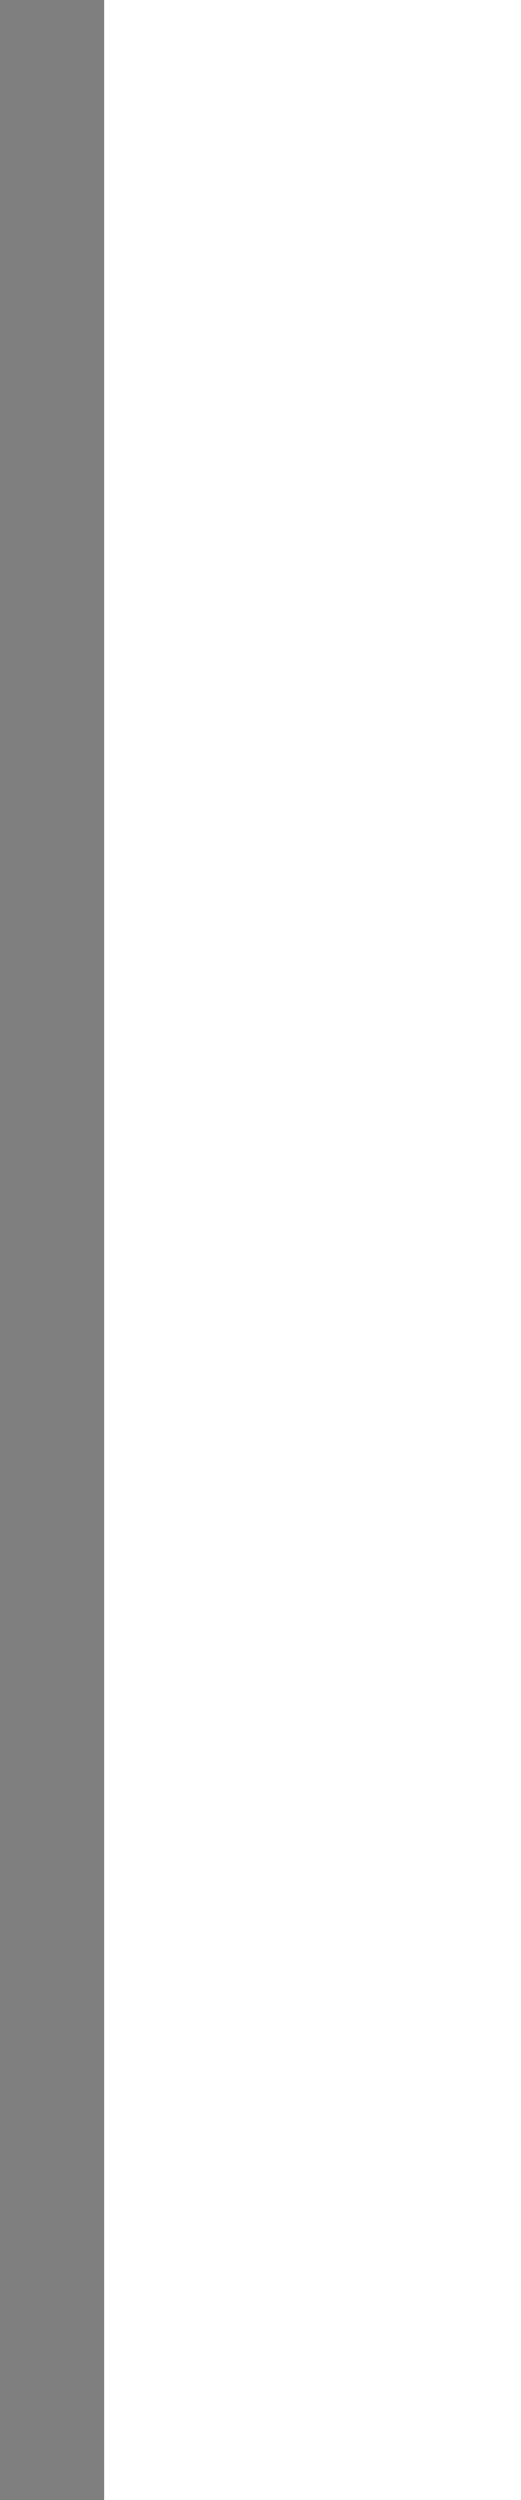
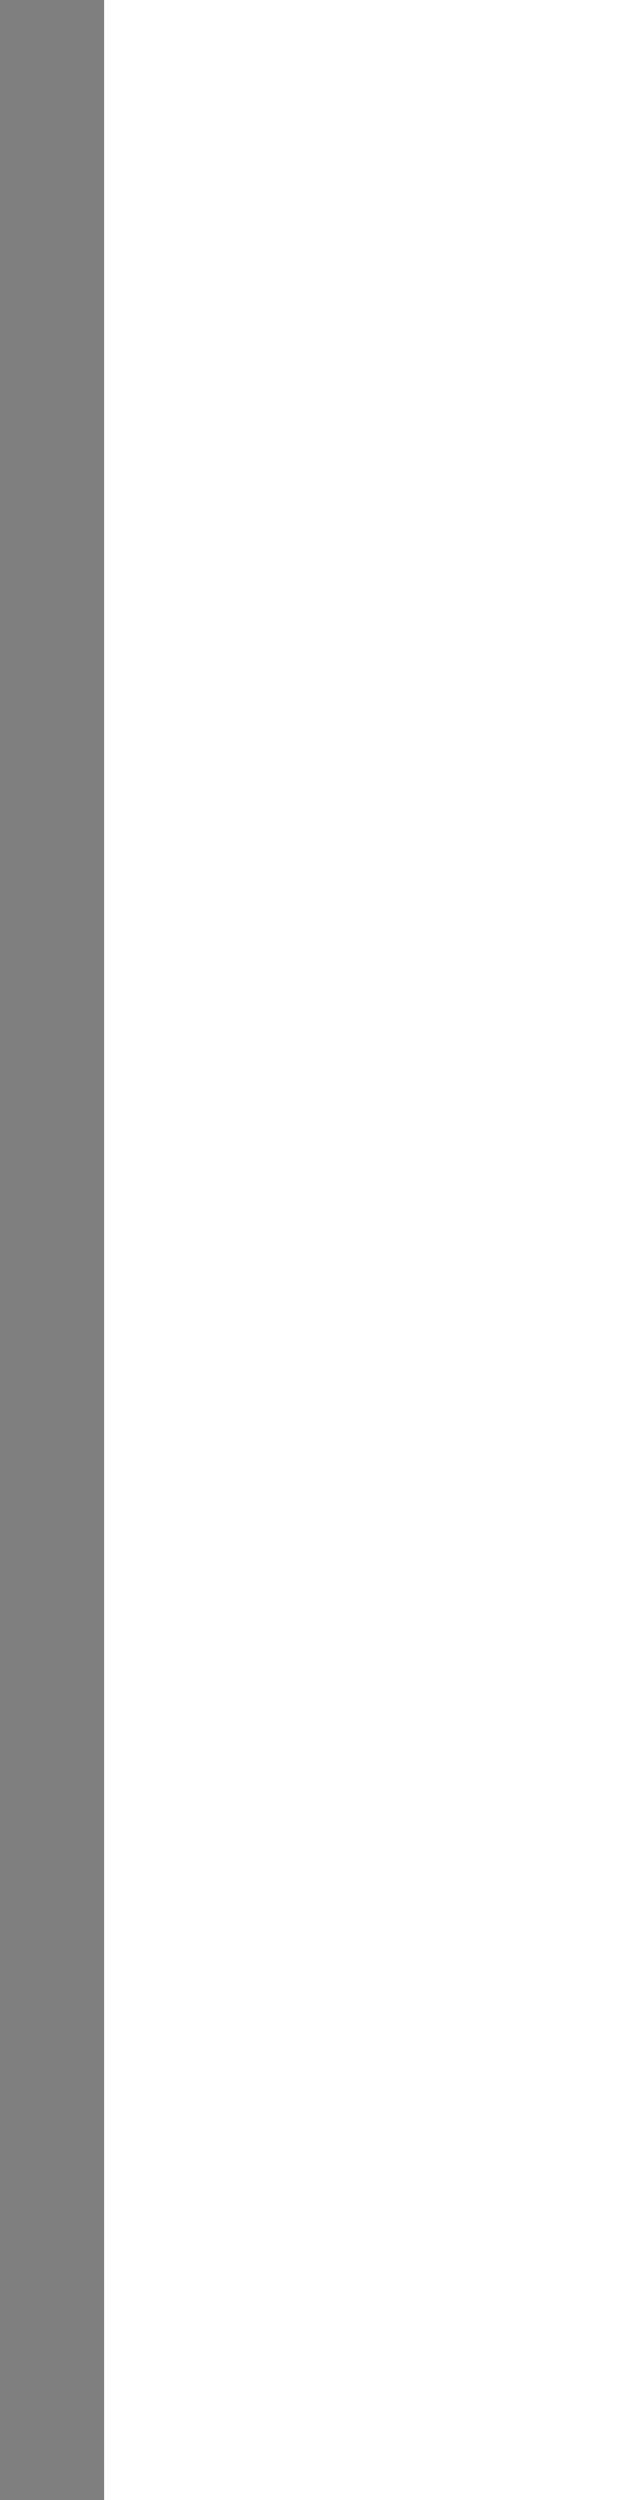
- <svg xmlns="http://www.w3.org/2000/svg" width="5" height="24" id="svg2" version="1.0">
+ <svg xmlns="http://www.w3.org/2000/svg" width="6" height="24" id="svg2" version="1.0">
  <defs id="defs4" />
  <g id="layer1">
    <path style="fill:none;fill-opacity:0.50;fill-rule:evenodd;stroke:black;stroke-width:1px;stroke-linecap:butt;stroke-linejoin:miter;stroke-opacity:0.50" d="M 0.5,0 L 0.5,24" id="path1340" />
  </g>
</svg>
